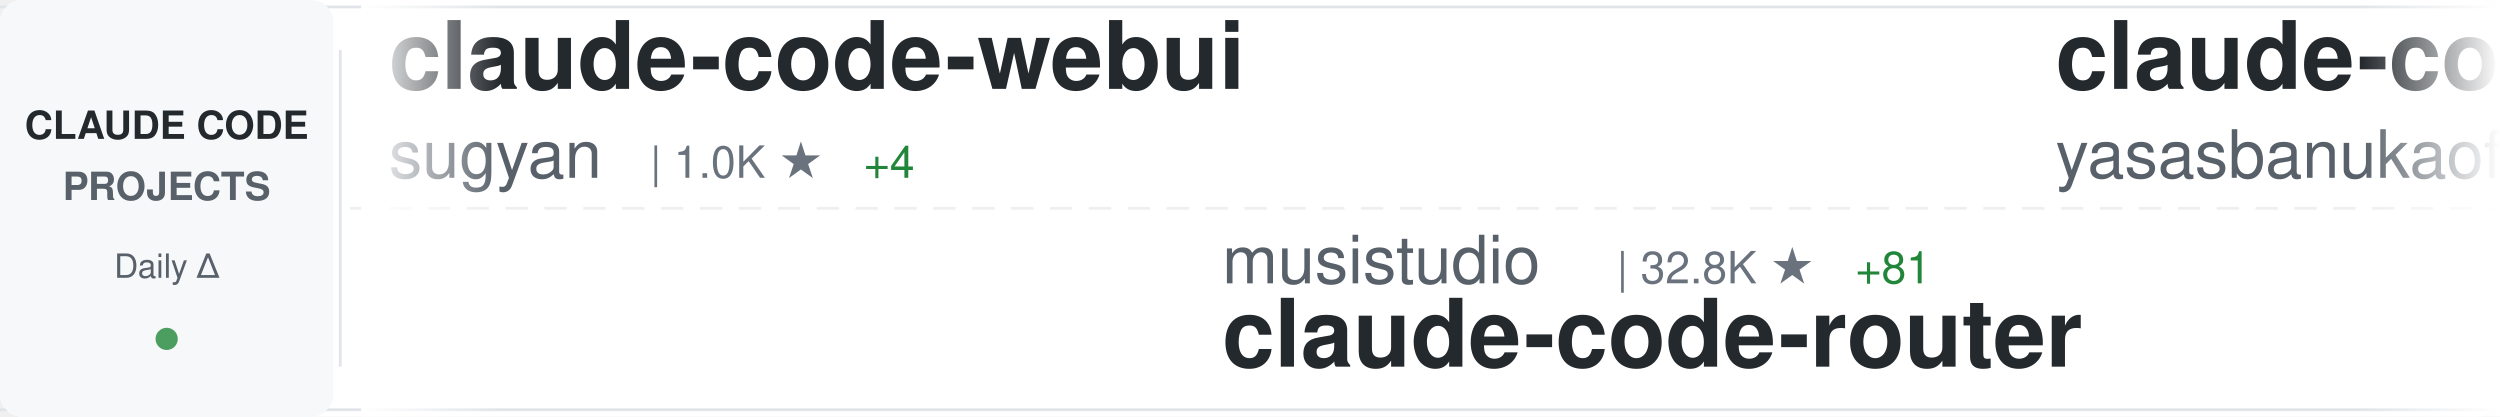
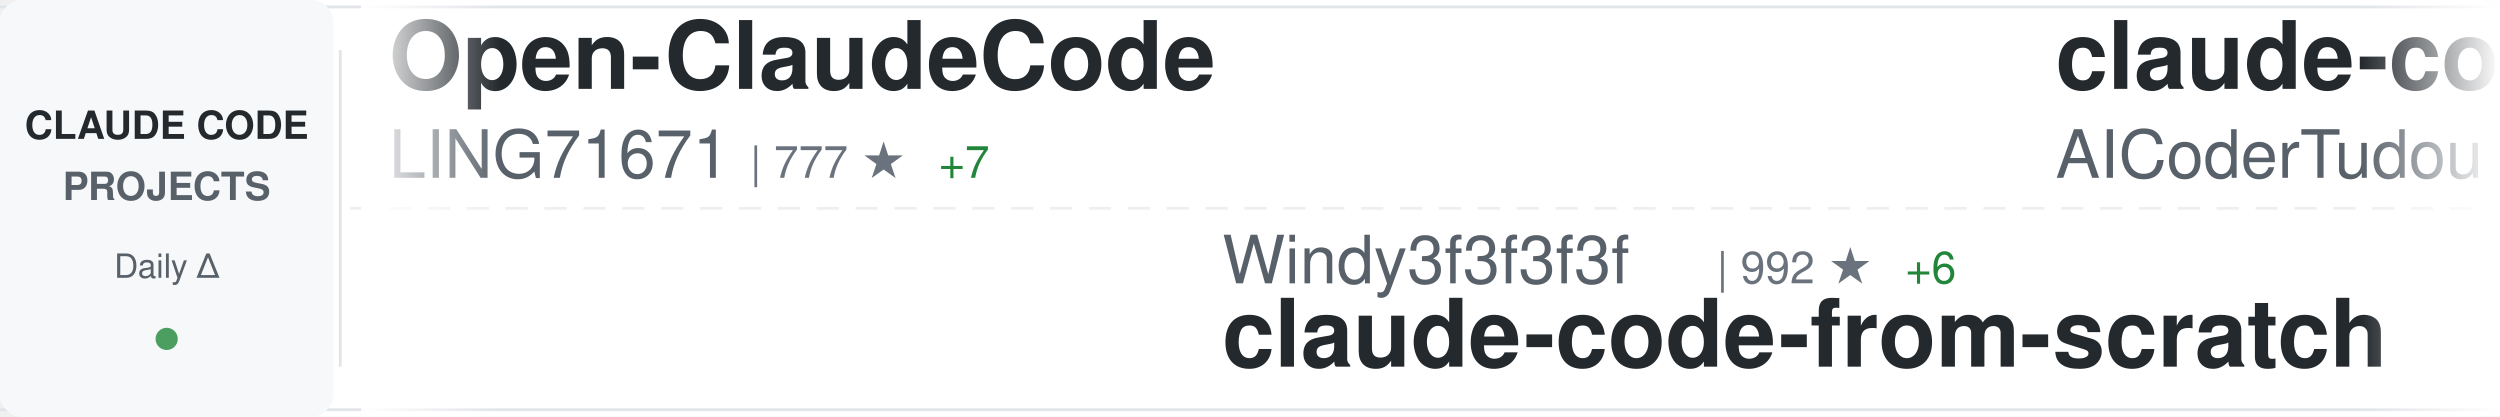
<svg xmlns="http://www.w3.org/2000/svg" width="900" height="150">
  <defs>
    <linearGradient id="awesomeLeftFade" x1="0%" y1="0%" x2="100%" y2="0%">
      <stop offset="0%" style="stop-color:#ffffff;stop-opacity:1" />
      <stop offset="100%" style="stop-color:#ffffff;stop-opacity:0" />
    </linearGradient>
    <linearGradient id="awesomeRightFade" x1="0%" y1="0%" x2="100%" y2="0%">
      <stop offset="0%" style="stop-color:#ffffff;stop-opacity:0" />
      <stop offset="100%" style="stop-color:#ffffff;stop-opacity:1" />
    </linearGradient>
  </defs>
  <rect width="900" height="150" fill="#ffffff" rx="8" />
  <rect x="0" y="2" width="900" height="1" fill="#e1e4e8" />
  <rect x="0" y="147" width="900" height="1" fill="#e1e4e8" />
  <line x1="0" y1="75" x2="900" y2="75" stroke="#e1e4e8" stroke-width="1" stroke-dasharray="8 6" opacity="0.6" />
  <rect x="0" y="0" width="120" height="150" fill="#f6f8fa" rx="8" />
  <text x="60" y="50" font-family="-apple-system, BlinkMacSystemFont, 'Segoe UI', Helvetica, Arial, sans-serif" font-size="14" font-weight="600" fill="#24292e" text-anchor="middle">CLAUDE CODE</text>
  <text x="60" y="72" font-family="-apple-system, BlinkMacSystemFont, 'Segoe UI', Helvetica, Arial, sans-serif" font-size="14" font-weight="600" fill="#586069" text-anchor="middle">PROJECTS</text>
  <text x="60" y="100" font-family="-apple-system, BlinkMacSystemFont, 'Segoe UI', Helvetica, Arial, sans-serif" font-size="12" font-weight="500" fill="#586069" text-anchor="middle">Daily Δ</text>
  <circle cx="60" cy="122" r="4" fill="#22863a" opacity="0.8" />
  <rect x="122" y="18" width="1" height="114" fill="#e1e4e8" />
  <clipPath id="awesomeTickerClip">
    <rect x="130" y="0" width="770" height="150" />
  </clipPath>
  <g clip-path="url(#awesomeTickerClip)">
    <g id="awesomeTickerItems">
      <animateTransform attributeName="transform" attributeType="XML" type="translate" from="0 0" to="-3000 0" dur="54s" repeatCount="indefinite" />
      <g transform="translate(0, 0)">
-         <text x="140" y="32" font-family="-apple-system, BlinkMacSystemFont, 'Segoe UI', Helvetica, Arial, sans-serif" font-size="34" font-weight="600" fill="#24292e">claude-code-webui</text>
-         <text x="140" y="64" font-family="-apple-system, BlinkMacSystemFont, 'Segoe UI', Helvetica, Arial, sans-serif" font-size="24" font-weight="400" fill="#586069">sugyan</text>
-         <text x="234" y="64" font-family="-apple-system, BlinkMacSystemFont, 'Segoe UI', Helvetica, Arial, sans-serif" font-size="16" font-weight="500" fill="#6a737d">| 1.0K ★</text>
-         <text x="311" y="64" font-family="-apple-system, BlinkMacSystemFont, 'Segoe UI', Helvetica, Arial, sans-serif" font-size="16" font-weight="500" fill="#22863a"> +4</text>
+         <text x="140" y="32" font-family="-apple-system, BlinkMacSystemFont, 'Segoe UI', Helvetica, Arial, sans-serif" font-size="34" font-weight="600" fill="#24292e">Open-ClaudeCode</text>
+         <text x="140" y="64" font-family="-apple-system, BlinkMacSystemFont, 'Segoe UI', Helvetica, Arial, sans-serif" font-size="24" font-weight="400" fill="#586069">LING71671</text>
+         <text x="270" y="64" font-family="-apple-system, BlinkMacSystemFont, 'Segoe UI', Helvetica, Arial, sans-serif" font-size="16" font-weight="500" fill="#6a737d">| 777 ★</text>
+         <text x="338" y="64" font-family="-apple-system, BlinkMacSystemFont, 'Segoe UI', Helvetica, Arial, sans-serif" font-size="16" font-weight="500" fill="#22863a"> +7</text>
      </g>
      <g transform="translate(300, 0)">
-         <text x="140" y="102" font-family="-apple-system, BlinkMacSystemFont, 'Segoe UI', Helvetica, Arial, sans-serif" font-size="24" font-weight="400" fill="#586069">musistudio</text>
-         <text x="282" y="102" font-family="-apple-system, BlinkMacSystemFont, 'Segoe UI', Helvetica, Arial, sans-serif" font-size="16" font-weight="500" fill="#6a737d">| 32.8K ★</text>
-         <text x="368" y="102" font-family="-apple-system, BlinkMacSystemFont, 'Segoe UI', Helvetica, Arial, sans-serif" font-size="16" font-weight="500" fill="#22863a"> +81</text>
-         <text x="140" y="132" font-family="-apple-system, BlinkMacSystemFont, 'Segoe UI', Helvetica, Arial, sans-serif" font-size="34" font-weight="600" fill="#24292e">claude-code-router</text>
+         <text x="140" y="102" font-family="-apple-system, BlinkMacSystemFont, 'Segoe UI', Helvetica, Arial, sans-serif" font-size="24" font-weight="400" fill="#586069">Windy3f3f3f3f</text>
+         <text x="318" y="102" font-family="-apple-system, BlinkMacSystemFont, 'Segoe UI', Helvetica, Arial, sans-serif" font-size="16" font-weight="500" fill="#6a737d">| 992 ★</text>
+         <text x="386" y="102" font-family="-apple-system, BlinkMacSystemFont, 'Segoe UI', Helvetica, Arial, sans-serif" font-size="16" font-weight="500" fill="#22863a"> +6</text>
+         <text x="140" y="132" font-family="-apple-system, BlinkMacSystemFont, 'Segoe UI', Helvetica, Arial, sans-serif" font-size="34" font-weight="600" fill="#24292e">claude-code-from-scratch</text>
      </g>
      <g transform="translate(600, 0)">
-         <text x="140" y="32" font-family="-apple-system, BlinkMacSystemFont, 'Segoe UI', Helvetica, Arial, sans-serif" font-size="34" font-weight="600" fill="#24292e">claude-code</text>
-         <text x="140" y="64" font-family="-apple-system, BlinkMacSystemFont, 'Segoe UI', Helvetica, Arial, sans-serif" font-size="24" font-weight="400" fill="#586069">yasasbanukaofficial</text>
-         <text x="390" y="64" font-family="-apple-system, BlinkMacSystemFont, 'Segoe UI', Helvetica, Arial, sans-serif" font-size="16" font-weight="500" fill="#6a737d">| 2.8K ★</text>
-         <text x="467" y="64" font-family="-apple-system, BlinkMacSystemFont, 'Segoe UI', Helvetica, Arial, sans-serif" font-size="16" font-weight="500" fill="#22863a"> +26</text>
+         <text x="140" y="32" font-family="-apple-system, BlinkMacSystemFont, 'Segoe UI', Helvetica, Arial, sans-serif" font-size="34" font-weight="600" fill="#24292e">claude-code-tudou</text>
+         <text x="140" y="64" font-family="-apple-system, BlinkMacSystemFont, 'Segoe UI', Helvetica, Arial, sans-serif" font-size="24" font-weight="400" fill="#586069">AICoderTudou</text>
+         <text x="306" y="64" font-family="-apple-system, BlinkMacSystemFont, 'Segoe UI', Helvetica, Arial, sans-serif" font-size="16" font-weight="500" fill="#6a737d">| 496 ★</text>
+         <text x="374" y="64" font-family="-apple-system, BlinkMacSystemFont, 'Segoe UI', Helvetica, Arial, sans-serif" font-size="16" font-weight="500" fill="#22863a"> +2</text>
      </g>
      <g transform="translate(900, 0)">
-         <text x="140" y="102" font-family="-apple-system, BlinkMacSystemFont, 'Segoe UI', Helvetica, Arial, sans-serif" font-size="24" font-weight="400" fill="#586069">shanraisshan</text>
-         <text x="306" y="102" font-family="-apple-system, BlinkMacSystemFont, 'Segoe UI', Helvetica, Arial, sans-serif" font-size="16" font-weight="500" fill="#6a737d">| 47.8K ★</text>
-         <text x="392" y="102" font-family="-apple-system, BlinkMacSystemFont, 'Segoe UI', Helvetica, Arial, sans-serif" font-size="16" font-weight="500" fill="#22863a"> +270</text>
-         <text x="140" y="132" font-family="-apple-system, BlinkMacSystemFont, 'Segoe UI', Helvetica, Arial, sans-serif" font-size="34" font-weight="600" fill="#24292e">claude-code-best-practic...</text>
+         <text x="140" y="102" font-family="-apple-system, BlinkMacSystemFont, 'Segoe UI', Helvetica, Arial, sans-serif" font-size="24" font-weight="400" fill="#586069">JrCx7scC</text>
+         <text x="258" y="102" font-family="-apple-system, BlinkMacSystemFont, 'Segoe UI', Helvetica, Arial, sans-serif" font-size="16" font-weight="500" fill="#6a737d">| 359 ★</text>
+         <text x="140" y="132" font-family="-apple-system, BlinkMacSystemFont, 'Segoe UI', Helvetica, Arial, sans-serif" font-size="34" font-weight="600" fill="#24292e">claude-code-source</text>
      </g>
      <g transform="translate(1200, 0)">
-         <text x="140" y="32" font-family="-apple-system, BlinkMacSystemFont, 'Segoe UI', Helvetica, Arial, sans-serif" font-size="34" font-weight="600" fill="#24292e">awesome-claude-code-tool...</text>
-         <text x="140" y="64" font-family="-apple-system, BlinkMacSystemFont, 'Segoe UI', Helvetica, Arial, sans-serif" font-size="24" font-weight="400" fill="#586069">rohitg00</text>
-         <text x="258" y="64" font-family="-apple-system, BlinkMacSystemFont, 'Segoe UI', Helvetica, Arial, sans-serif" font-size="16" font-weight="500" fill="#6a737d">| 1.4K ★</text>
-         <text x="335" y="64" font-family="-apple-system, BlinkMacSystemFont, 'Segoe UI', Helvetica, Arial, sans-serif" font-size="16" font-weight="500" fill="#22863a"> +19</text>
+         <text x="140" y="32" font-family="-apple-system, BlinkMacSystemFont, 'Segoe UI', Helvetica, Arial, sans-serif" font-size="34" font-weight="600" fill="#24292e">collection-claude-code-s...</text>
+         <text x="140" y="64" font-family="-apple-system, BlinkMacSystemFont, 'Segoe UI', Helvetica, Arial, sans-serif" font-size="24" font-weight="400" fill="#586069">chauncygu</text>
+         <text x="270" y="64" font-family="-apple-system, BlinkMacSystemFont, 'Segoe UI', Helvetica, Arial, sans-serif" font-size="16" font-weight="500" fill="#6a737d">| 2.2K ★</text>
+         <text x="347" y="64" font-family="-apple-system, BlinkMacSystemFont, 'Segoe UI', Helvetica, Arial, sans-serif" font-size="16" font-weight="500" fill="#22863a"> +18</text>
      </g>
      <g transform="translate(1500, 0)">
-         <text x="140" y="102" font-family="-apple-system, BlinkMacSystemFont, 'Segoe UI', Helvetica, Arial, sans-serif" font-size="24" font-weight="400" fill="#586069">kodu-ai</text>
-         <text x="246" y="102" font-family="-apple-system, BlinkMacSystemFont, 'Segoe UI', Helvetica, Arial, sans-serif" font-size="16" font-weight="500" fill="#6a737d">| 5.3K ★</text>
-         <text x="323" y="102" font-family="-apple-system, BlinkMacSystemFont, 'Segoe UI', Helvetica, Arial, sans-serif" font-size="16" font-weight="500" fill="#22863a"> +1</text>
-         <text x="140" y="132" font-family="-apple-system, BlinkMacSystemFont, 'Segoe UI', Helvetica, Arial, sans-serif" font-size="34" font-weight="600" fill="#24292e">claude-coder</text>
+         <text x="140" y="102" font-family="-apple-system, BlinkMacSystemFont, 'Segoe UI', Helvetica, Arial, sans-serif" font-size="24" font-weight="400" fill="#586069">luyao618</text>
+         <text x="258" y="102" font-family="-apple-system, BlinkMacSystemFont, 'Segoe UI', Helvetica, Arial, sans-serif" font-size="16" font-weight="500" fill="#6a737d">| 1.2K ★</text>
+         <text x="335" y="102" font-family="-apple-system, BlinkMacSystemFont, 'Segoe UI', Helvetica, Arial, sans-serif" font-size="16" font-weight="500" fill="#22863a"> +8</text>
+         <text x="140" y="132" font-family="-apple-system, BlinkMacSystemFont, 'Segoe UI', Helvetica, Arial, sans-serif" font-size="34" font-weight="600" fill="#24292e">Claude-Code-Source-Study</text>
      </g>
      <g transform="translate(1800, 0)">
-         <text x="140" y="32" font-family="-apple-system, BlinkMacSystemFont, 'Segoe UI', Helvetica, Arial, sans-serif" font-size="34" font-weight="600" fill="#24292e">claude-code</text>
-         <text x="140" y="64" font-family="-apple-system, BlinkMacSystemFont, 'Segoe UI', Helvetica, Arial, sans-serif" font-size="24" font-weight="400" fill="#586069">freestylefly</text>
-         <text x="306" y="64" font-family="-apple-system, BlinkMacSystemFont, 'Segoe UI', Helvetica, Arial, sans-serif" font-size="16" font-weight="500" fill="#6a737d">| 124 ★</text>
+         <text x="140" y="32" font-family="-apple-system, BlinkMacSystemFont, 'Segoe UI', Helvetica, Arial, sans-serif" font-size="34" font-weight="600" fill="#24292e">everything-claude-code</text>
+         <text x="140" y="64" font-family="-apple-system, BlinkMacSystemFont, 'Segoe UI', Helvetica, Arial, sans-serif" font-size="24" font-weight="400" fill="#586069">affaan-m</text>
+         <text x="258" y="64" font-family="-apple-system, BlinkMacSystemFont, 'Segoe UI', Helvetica, Arial, sans-serif" font-size="16" font-weight="500" fill="#6a737d">| 165.9K ★</text>
+         <text x="353" y="64" font-family="-apple-system, BlinkMacSystemFont, 'Segoe UI', Helvetica, Arial, sans-serif" font-size="16" font-weight="500" fill="#22863a"> +1.0K</text>
      </g>
      <g transform="translate(2100, 0)">
-         <text x="140" y="102" font-family="-apple-system, BlinkMacSystemFont, 'Segoe UI', Helvetica, Arial, sans-serif" font-size="24" font-weight="400" fill="#586069">anthropics</text>
-         <text x="282" y="102" font-family="-apple-system, BlinkMacSystemFont, 'Segoe UI', Helvetica, Arial, sans-serif" font-size="16" font-weight="500" fill="#6a737d">| 7.3K ★</text>
-         <text x="359" y="102" font-family="-apple-system, BlinkMacSystemFont, 'Segoe UI', Helvetica, Arial, sans-serif" font-size="16" font-weight="500" fill="#22863a"> +26</text>
-         <text x="140" y="132" font-family="-apple-system, BlinkMacSystemFont, 'Segoe UI', Helvetica, Arial, sans-serif" font-size="34" font-weight="600" fill="#24292e">claude-code-action</text>
+         <text x="140" y="102" font-family="-apple-system, BlinkMacSystemFont, 'Segoe UI', Helvetica, Arial, sans-serif" font-size="24" font-weight="400" fill="#586069">freestylefly</text>
+         <text x="306" y="102" font-family="-apple-system, BlinkMacSystemFont, 'Segoe UI', Helvetica, Arial, sans-serif" font-size="16" font-weight="500" fill="#6a737d">| 124 ★</text>
+         <text x="140" y="132" font-family="-apple-system, BlinkMacSystemFont, 'Segoe UI', Helvetica, Arial, sans-serif" font-size="34" font-weight="600" fill="#24292e">claude-code</text>
      </g>
      <g transform="translate(2400, 0)">
-         <text x="140" y="32" font-family="-apple-system, BlinkMacSystemFont, 'Segoe UI', Helvetica, Arial, sans-serif" font-size="34" font-weight="600" fill="#24292e">Claude-Code-Usage-Monito...</text>
-         <text x="140" y="64" font-family="-apple-system, BlinkMacSystemFont, 'Segoe UI', Helvetica, Arial, sans-serif" font-size="24" font-weight="400" fill="#586069">Maciek-roboblog</text>
-         <text x="342" y="64" font-family="-apple-system, BlinkMacSystemFont, 'Segoe UI', Helvetica, Arial, sans-serif" font-size="16" font-weight="500" fill="#6a737d">| 7.8K ★</text>
-         <text x="419" y="64" font-family="-apple-system, BlinkMacSystemFont, 'Segoe UI', Helvetica, Arial, sans-serif" font-size="16" font-weight="500" fill="#22863a"> +42</text>
+         <text x="140" y="32" font-family="-apple-system, BlinkMacSystemFont, 'Segoe UI', Helvetica, Arial, sans-serif" font-size="34" font-weight="600" fill="#24292e">claude-code</text>
+         <text x="140" y="64" font-family="-apple-system, BlinkMacSystemFont, 'Segoe UI', Helvetica, Arial, sans-serif" font-size="24" font-weight="400" fill="#586069">Onewon</text>
+         <text x="234" y="64" font-family="-apple-system, BlinkMacSystemFont, 'Segoe UI', Helvetica, Arial, sans-serif" font-size="16" font-weight="500" fill="#6a737d">| 179 ★</text>
+         <text x="302" y="64" font-family="-apple-system, BlinkMacSystemFont, 'Segoe UI', Helvetica, Arial, sans-serif" font-size="16" font-weight="500" fill="#22863a"> +1</text>
      </g>
      <g transform="translate(2700, 0)">
-         <text x="140" y="102" font-family="-apple-system, BlinkMacSystemFont, 'Segoe UI', Helvetica, Arial, sans-serif" font-size="24" font-weight="400" fill="#586069">Onewon</text>
-         <text x="234" y="102" font-family="-apple-system, BlinkMacSystemFont, 'Segoe UI', Helvetica, Arial, sans-serif" font-size="16" font-weight="500" fill="#6a737d">| 178 ★</text>
-         <text x="140" y="132" font-family="-apple-system, BlinkMacSystemFont, 'Segoe UI', Helvetica, Arial, sans-serif" font-size="34" font-weight="600" fill="#24292e">claude-code</text>
+         <text x="140" y="102" font-family="-apple-system, BlinkMacSystemFont, 'Segoe UI', Helvetica, Arial, sans-serif" font-size="24" font-weight="400" fill="#586069">liuup</text>
+         <text x="222" y="102" font-family="-apple-system, BlinkMacSystemFont, 'Segoe UI', Helvetica, Arial, sans-serif" font-size="16" font-weight="500" fill="#6a737d">| 2.0K ★</text>
+         <text x="299" y="102" font-family="-apple-system, BlinkMacSystemFont, 'Segoe UI', Helvetica, Arial, sans-serif" font-size="16" font-weight="500" fill="#22863a"> +36</text>
+         <text x="140" y="132" font-family="-apple-system, BlinkMacSystemFont, 'Segoe UI', Helvetica, Arial, sans-serif" font-size="34" font-weight="600" fill="#24292e">claude-code-analysis</text>
      </g>
      <g transform="translate(3000, 0)">
-         <text x="140" y="32" font-family="-apple-system, BlinkMacSystemFont, 'Segoe UI', Helvetica, Arial, sans-serif" font-size="34" font-weight="600" fill="#24292e">claude-code-webui</text>
-         <text x="140" y="64" font-family="-apple-system, BlinkMacSystemFont, 'Segoe UI', Helvetica, Arial, sans-serif" font-size="24" font-weight="400" fill="#586069">sugyan</text>
-         <text x="234" y="64" font-family="-apple-system, BlinkMacSystemFont, 'Segoe UI', Helvetica, Arial, sans-serif" font-size="16" font-weight="500" fill="#6a737d">| 1.0K ★</text>
-         <text x="311" y="64" font-family="-apple-system, BlinkMacSystemFont, 'Segoe UI', Helvetica, Arial, sans-serif" font-size="16" font-weight="500" fill="#22863a"> +4</text>
+         <text x="140" y="32" font-family="-apple-system, BlinkMacSystemFont, 'Segoe UI', Helvetica, Arial, sans-serif" font-size="34" font-weight="600" fill="#24292e">Open-ClaudeCode</text>
+         <text x="140" y="64" font-family="-apple-system, BlinkMacSystemFont, 'Segoe UI', Helvetica, Arial, sans-serif" font-size="24" font-weight="400" fill="#586069">LING71671</text>
+         <text x="270" y="64" font-family="-apple-system, BlinkMacSystemFont, 'Segoe UI', Helvetica, Arial, sans-serif" font-size="16" font-weight="500" fill="#6a737d">| 777 ★</text>
+         <text x="338" y="64" font-family="-apple-system, BlinkMacSystemFont, 'Segoe UI', Helvetica, Arial, sans-serif" font-size="16" font-weight="500" fill="#22863a"> +7</text>
      </g>
      <g transform="translate(3300, 0)">
-         <text x="140" y="102" font-family="-apple-system, BlinkMacSystemFont, 'Segoe UI', Helvetica, Arial, sans-serif" font-size="24" font-weight="400" fill="#586069">musistudio</text>
-         <text x="282" y="102" font-family="-apple-system, BlinkMacSystemFont, 'Segoe UI', Helvetica, Arial, sans-serif" font-size="16" font-weight="500" fill="#6a737d">| 32.8K ★</text>
-         <text x="368" y="102" font-family="-apple-system, BlinkMacSystemFont, 'Segoe UI', Helvetica, Arial, sans-serif" font-size="16" font-weight="500" fill="#22863a"> +81</text>
-         <text x="140" y="132" font-family="-apple-system, BlinkMacSystemFont, 'Segoe UI', Helvetica, Arial, sans-serif" font-size="34" font-weight="600" fill="#24292e">claude-code-router</text>
+         <text x="140" y="102" font-family="-apple-system, BlinkMacSystemFont, 'Segoe UI', Helvetica, Arial, sans-serif" font-size="24" font-weight="400" fill="#586069">Windy3f3f3f3f</text>
+         <text x="318" y="102" font-family="-apple-system, BlinkMacSystemFont, 'Segoe UI', Helvetica, Arial, sans-serif" font-size="16" font-weight="500" fill="#6a737d">| 992 ★</text>
+         <text x="386" y="102" font-family="-apple-system, BlinkMacSystemFont, 'Segoe UI', Helvetica, Arial, sans-serif" font-size="16" font-weight="500" fill="#22863a"> +6</text>
+         <text x="140" y="132" font-family="-apple-system, BlinkMacSystemFont, 'Segoe UI', Helvetica, Arial, sans-serif" font-size="34" font-weight="600" fill="#24292e">claude-code-from-scratch</text>
      </g>
      <g transform="translate(3600, 0)">
-         <text x="140" y="32" font-family="-apple-system, BlinkMacSystemFont, 'Segoe UI', Helvetica, Arial, sans-serif" font-size="34" font-weight="600" fill="#24292e">claude-code</text>
-         <text x="140" y="64" font-family="-apple-system, BlinkMacSystemFont, 'Segoe UI', Helvetica, Arial, sans-serif" font-size="24" font-weight="400" fill="#586069">yasasbanukaofficial</text>
-         <text x="390" y="64" font-family="-apple-system, BlinkMacSystemFont, 'Segoe UI', Helvetica, Arial, sans-serif" font-size="16" font-weight="500" fill="#6a737d">| 2.8K ★</text>
-         <text x="467" y="64" font-family="-apple-system, BlinkMacSystemFont, 'Segoe UI', Helvetica, Arial, sans-serif" font-size="16" font-weight="500" fill="#22863a"> +26</text>
+         <text x="140" y="32" font-family="-apple-system, BlinkMacSystemFont, 'Segoe UI', Helvetica, Arial, sans-serif" font-size="34" font-weight="600" fill="#24292e">claude-code-tudou</text>
+         <text x="140" y="64" font-family="-apple-system, BlinkMacSystemFont, 'Segoe UI', Helvetica, Arial, sans-serif" font-size="24" font-weight="400" fill="#586069">AICoderTudou</text>
+         <text x="306" y="64" font-family="-apple-system, BlinkMacSystemFont, 'Segoe UI', Helvetica, Arial, sans-serif" font-size="16" font-weight="500" fill="#6a737d">| 496 ★</text>
+         <text x="374" y="64" font-family="-apple-system, BlinkMacSystemFont, 'Segoe UI', Helvetica, Arial, sans-serif" font-size="16" font-weight="500" fill="#22863a"> +2</text>
      </g>
      <g transform="translate(3900, 0)">
-         <text x="140" y="102" font-family="-apple-system, BlinkMacSystemFont, 'Segoe UI', Helvetica, Arial, sans-serif" font-size="24" font-weight="400" fill="#586069">shanraisshan</text>
-         <text x="306" y="102" font-family="-apple-system, BlinkMacSystemFont, 'Segoe UI', Helvetica, Arial, sans-serif" font-size="16" font-weight="500" fill="#6a737d">| 47.8K ★</text>
-         <text x="392" y="102" font-family="-apple-system, BlinkMacSystemFont, 'Segoe UI', Helvetica, Arial, sans-serif" font-size="16" font-weight="500" fill="#22863a"> +270</text>
-         <text x="140" y="132" font-family="-apple-system, BlinkMacSystemFont, 'Segoe UI', Helvetica, Arial, sans-serif" font-size="34" font-weight="600" fill="#24292e">claude-code-best-practic...</text>
+         <text x="140" y="102" font-family="-apple-system, BlinkMacSystemFont, 'Segoe UI', Helvetica, Arial, sans-serif" font-size="24" font-weight="400" fill="#586069">JrCx7scC</text>
+         <text x="258" y="102" font-family="-apple-system, BlinkMacSystemFont, 'Segoe UI', Helvetica, Arial, sans-serif" font-size="16" font-weight="500" fill="#6a737d">| 359 ★</text>
+         <text x="140" y="132" font-family="-apple-system, BlinkMacSystemFont, 'Segoe UI', Helvetica, Arial, sans-serif" font-size="34" font-weight="600" fill="#24292e">claude-code-source</text>
      </g>
    </g>
  </g>
  <rect x="130" y="0" width="50" height="150" fill="url(#awesomeLeftFade)" />
  <rect x="850" y="0" width="50" height="150" fill="url(#awesomeRightFade)" />
</svg>
